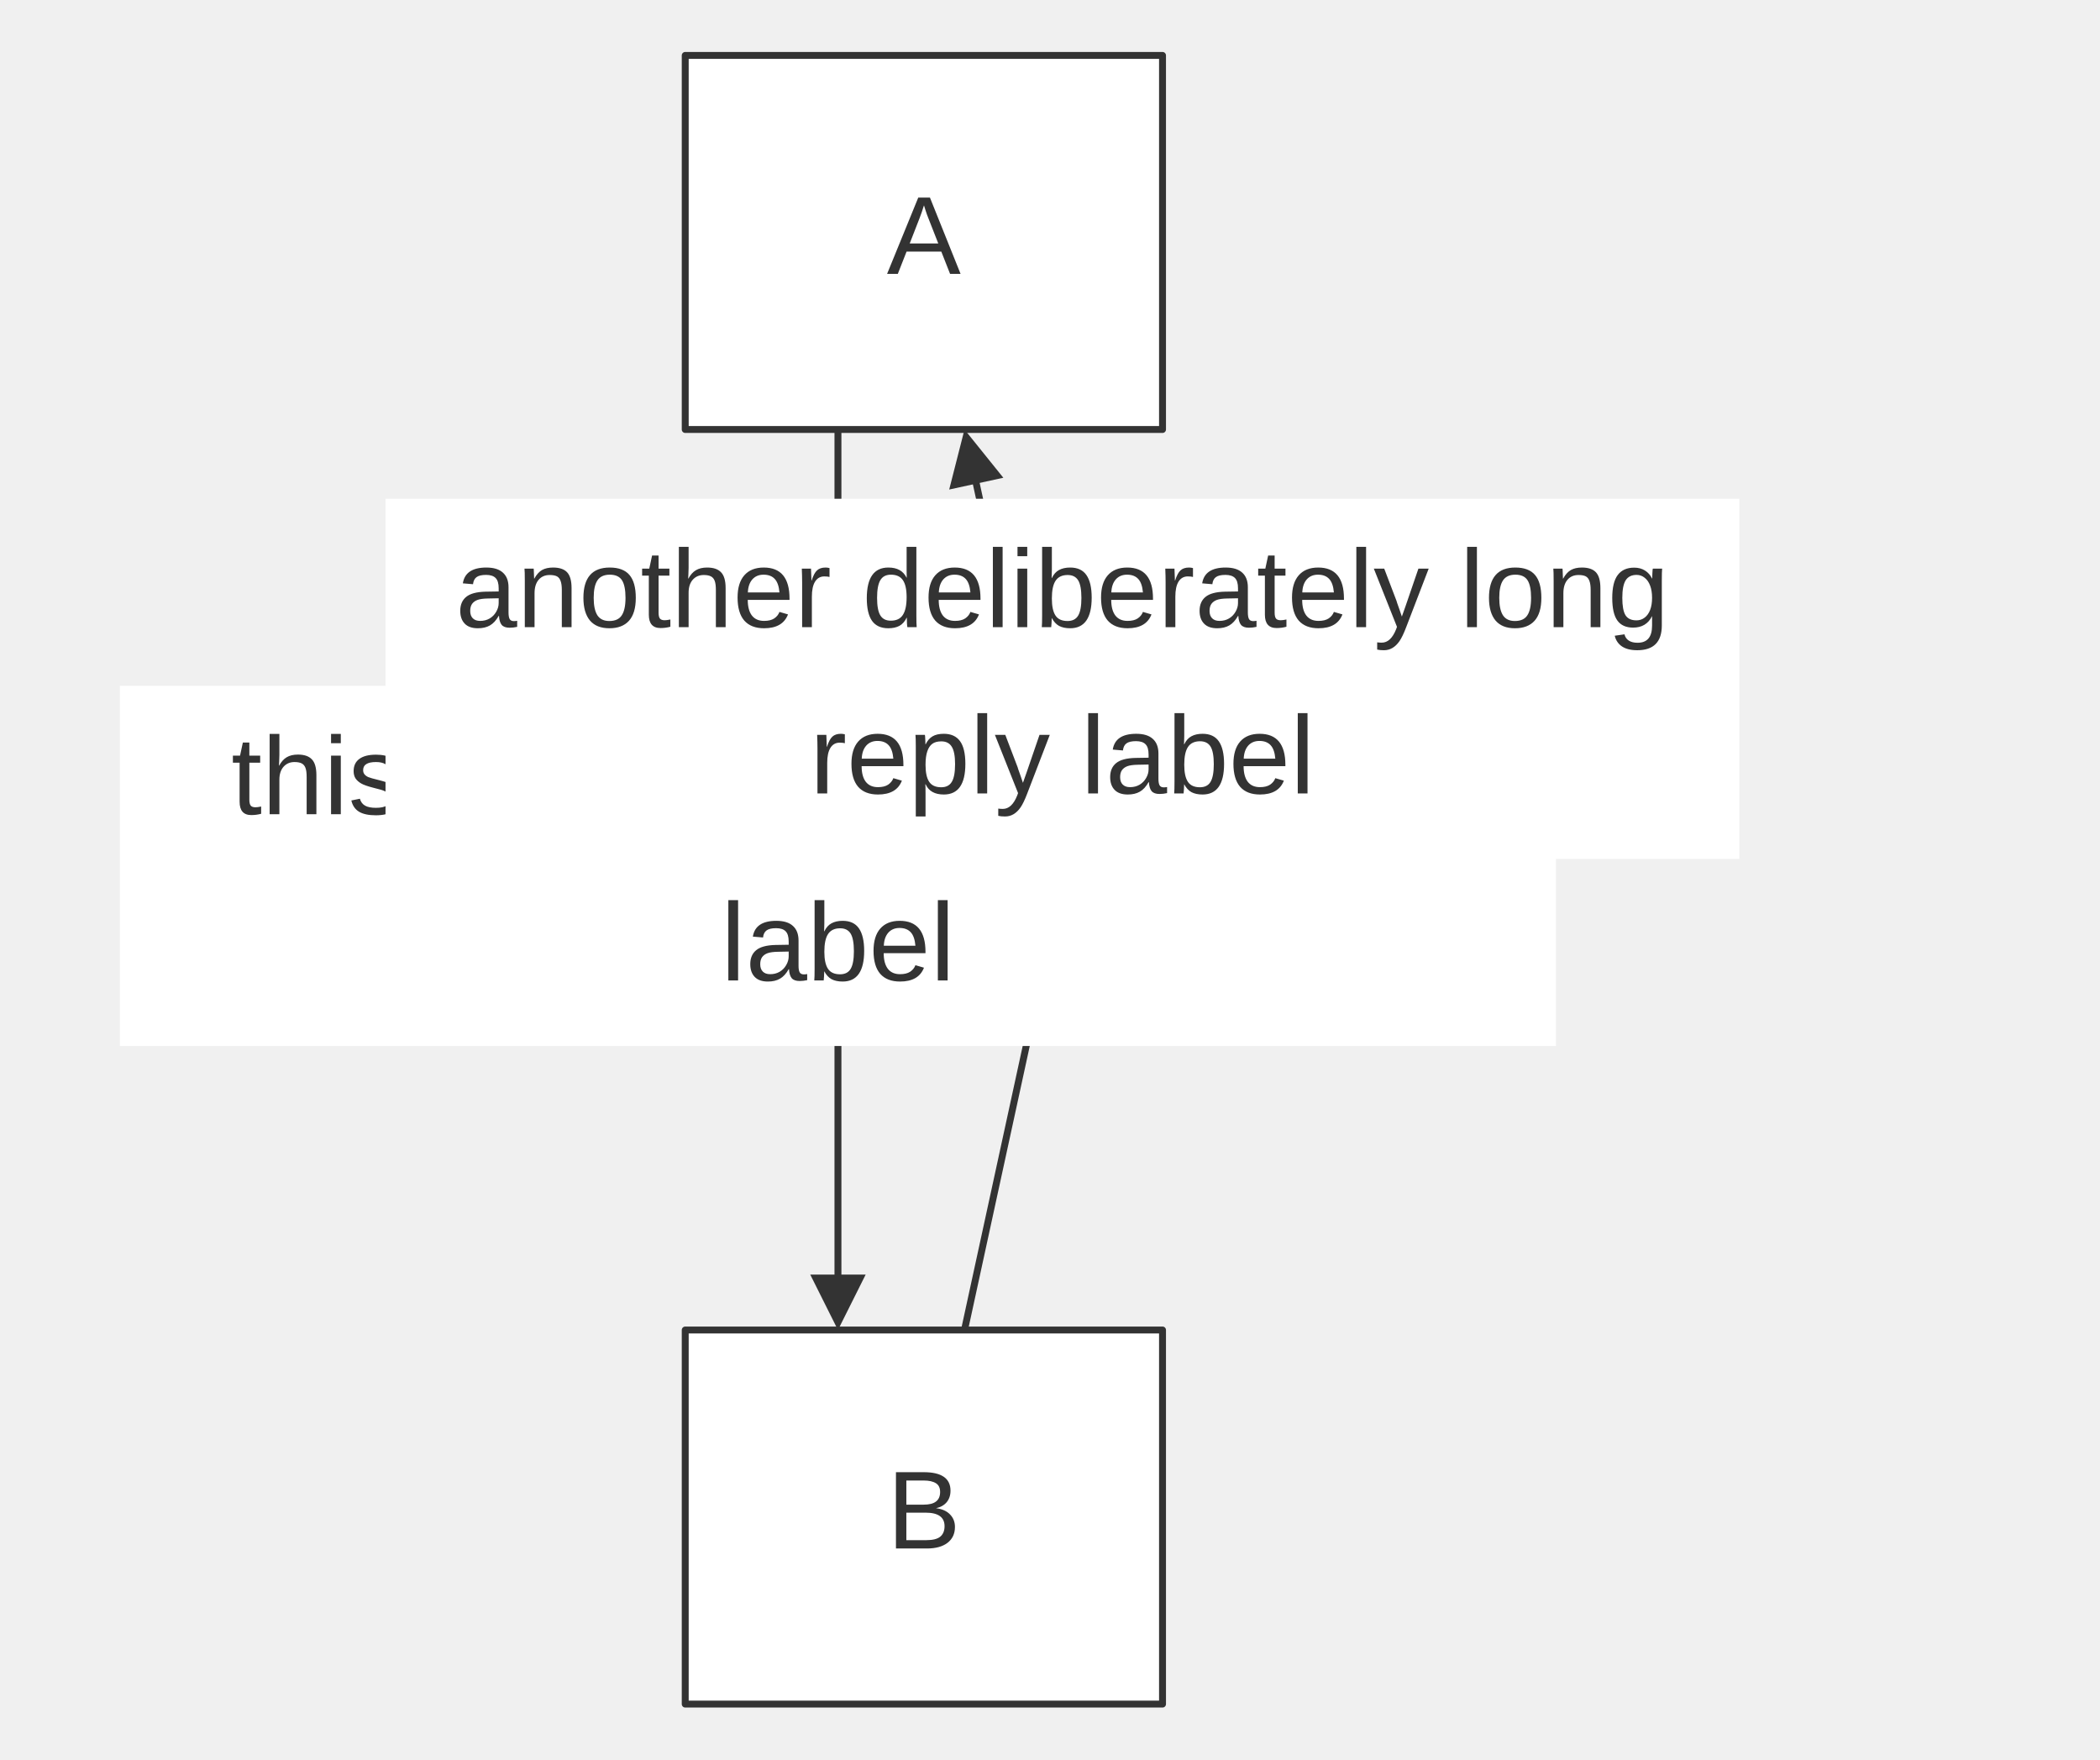
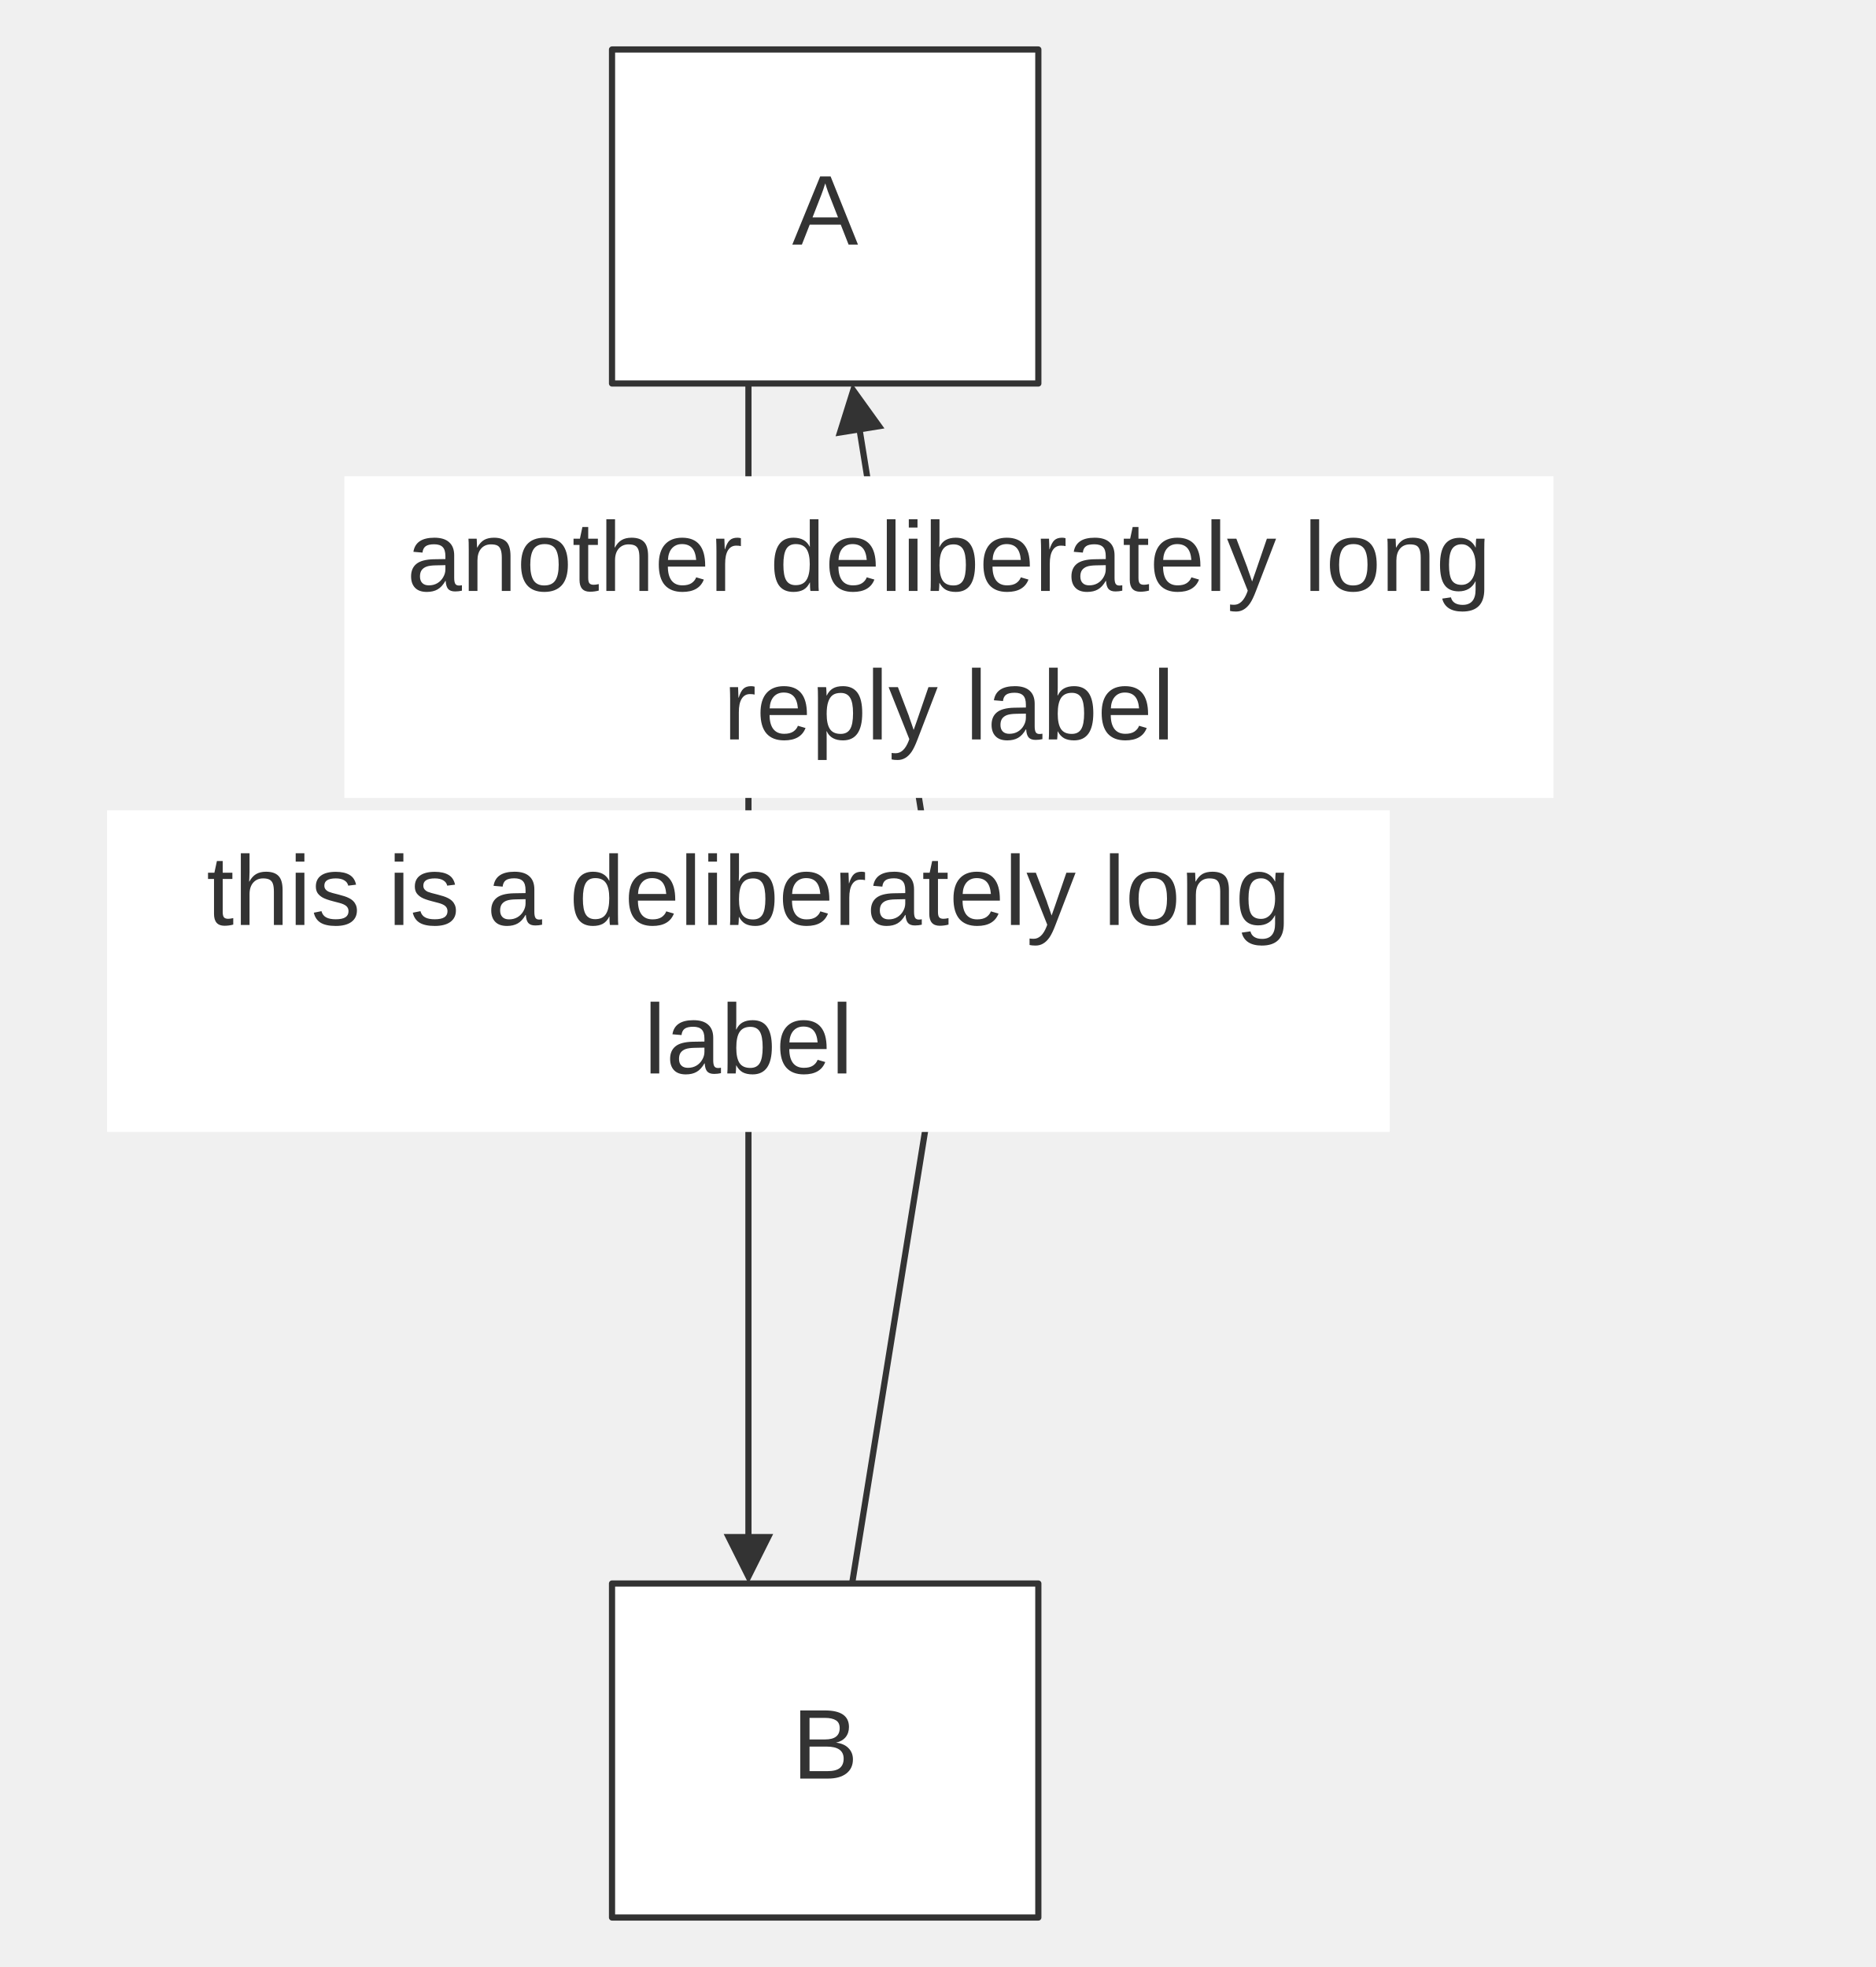
- <svg xmlns="http://www.w3.org/2000/svg" width="100%" viewBox="0 0 303.19 254.00" style="max-width: 303.19px; background-color: transparent;" font-family="&quot;trebuchet ms&quot;, verdana, arial, sans-serif" font-size="16.00">
+ <svg xmlns="http://www.w3.org/2000/svg" width="100%" viewBox="0 0 303.19 318.00" style="max-width: 303.19px; background-color: transparent;" font-family="&quot;trebuchet ms&quot;, verdana, arial, sans-serif" font-size="16.00">
  <defs>
    <marker id="arrowhead" viewBox="0 0 10.00 10.00" refX="5.00" refY="5.00" markerWidth="8.00" markerHeight="8.00" orient="auto-start-reverse" markerUnits="userSpaceOnUse">
      <path d="M 0 0 L 10.00 5.00 L 0 10.00 z" fill="#333" />
    </marker>
  </defs>
  <g transform="translate(90.93,0.00)">
    <g class="edgePaths">
-       <path d="M30.05,62.00 L30.05,188.00" stroke="#333" stroke-width="1.00" fill="none" stroke-linecap="round" stroke-linejoin="round" marker-end="url(#arrowhead)" />
-       <path d="M48.32,192.00 L62.45,127.00 L49.17,65.91" stroke="#333" stroke-width="1.00" fill="none" stroke-linecap="round" stroke-linejoin="round" marker-end="url(#arrowhead)" />
+       <path d="M30.05,62.00 L30.05,252.00" stroke="#333" stroke-width="1.00" fill="none" stroke-linecap="round" stroke-linejoin="round" marker-end="url(#arrowhead)" />
+       <path d="M46.81,256.00 L62.45,159.00 L47.45,65.95" stroke="#333" stroke-width="1.00" fill="none" stroke-linecap="round" stroke-linejoin="round" marker-end="url(#arrowhead)" />
    </g>
    <g class="nodes">
      <rect x="8.00" y="8.00" width="68.91" height="54.00" fill="white" stroke="#333" stroke-width="1.00" stroke-linejoin="round" />
      <text x="42.45" y="35.00" text-anchor="middle" dominant-baseline="middle" fill="#333">A</text>
-       <rect x="8.00" y="192.00" width="68.91" height="54.00" fill="white" stroke="#333" stroke-width="1.00" stroke-linejoin="round" />
-       <text x="42.45" y="219.00" text-anchor="middle" dominant-baseline="middle" fill="#333">B</text>
+       <rect x="8.00" y="256.00" width="68.91" height="54.00" fill="white" stroke="#333" stroke-width="1.00" stroke-linejoin="round" />
+       <text x="42.45" y="283.00" text-anchor="middle" dominant-baseline="middle" fill="#333">B</text>
    </g>
    <g class="edgeLabels">
-       <rect x="-73.62" y="99.00" width="207.33" height="52.00" fill="white" />
-       <text x="30.05" y="113.00" text-anchor="middle" dominant-baseline="middle" fill="#333">this is a deliberately long</text>
-       <text x="30.05" y="137.00" text-anchor="middle" dominant-baseline="middle" fill="#333">label</text>
-       <rect x="-35.27" y="72.00" width="195.46" height="52.00" fill="white" />
-       <text x="62.45" y="86.00" text-anchor="middle" dominant-baseline="middle" fill="#333">another deliberately long</text>
-       <text x="62.45" y="110.00" text-anchor="middle" dominant-baseline="middle" fill="#333">reply label</text>
+       <rect x="-73.62" y="131.00" width="207.33" height="52.00" fill="white" />
+       <text x="30.05" y="145.00" text-anchor="middle" dominant-baseline="middle" fill="#333">this is a deliberately long</text>
+       <text x="30.05" y="169.00" text-anchor="middle" dominant-baseline="middle" fill="#333">label</text>
+       <rect x="-35.27" y="77.00" width="195.46" height="52.00" fill="white" />
+       <text x="62.45" y="91.00" text-anchor="middle" dominant-baseline="middle" fill="#333">another deliberately long</text>
+       <text x="62.45" y="115.00" text-anchor="middle" dominant-baseline="middle" fill="#333">reply label</text>
    </g>
  </g>
</svg>
